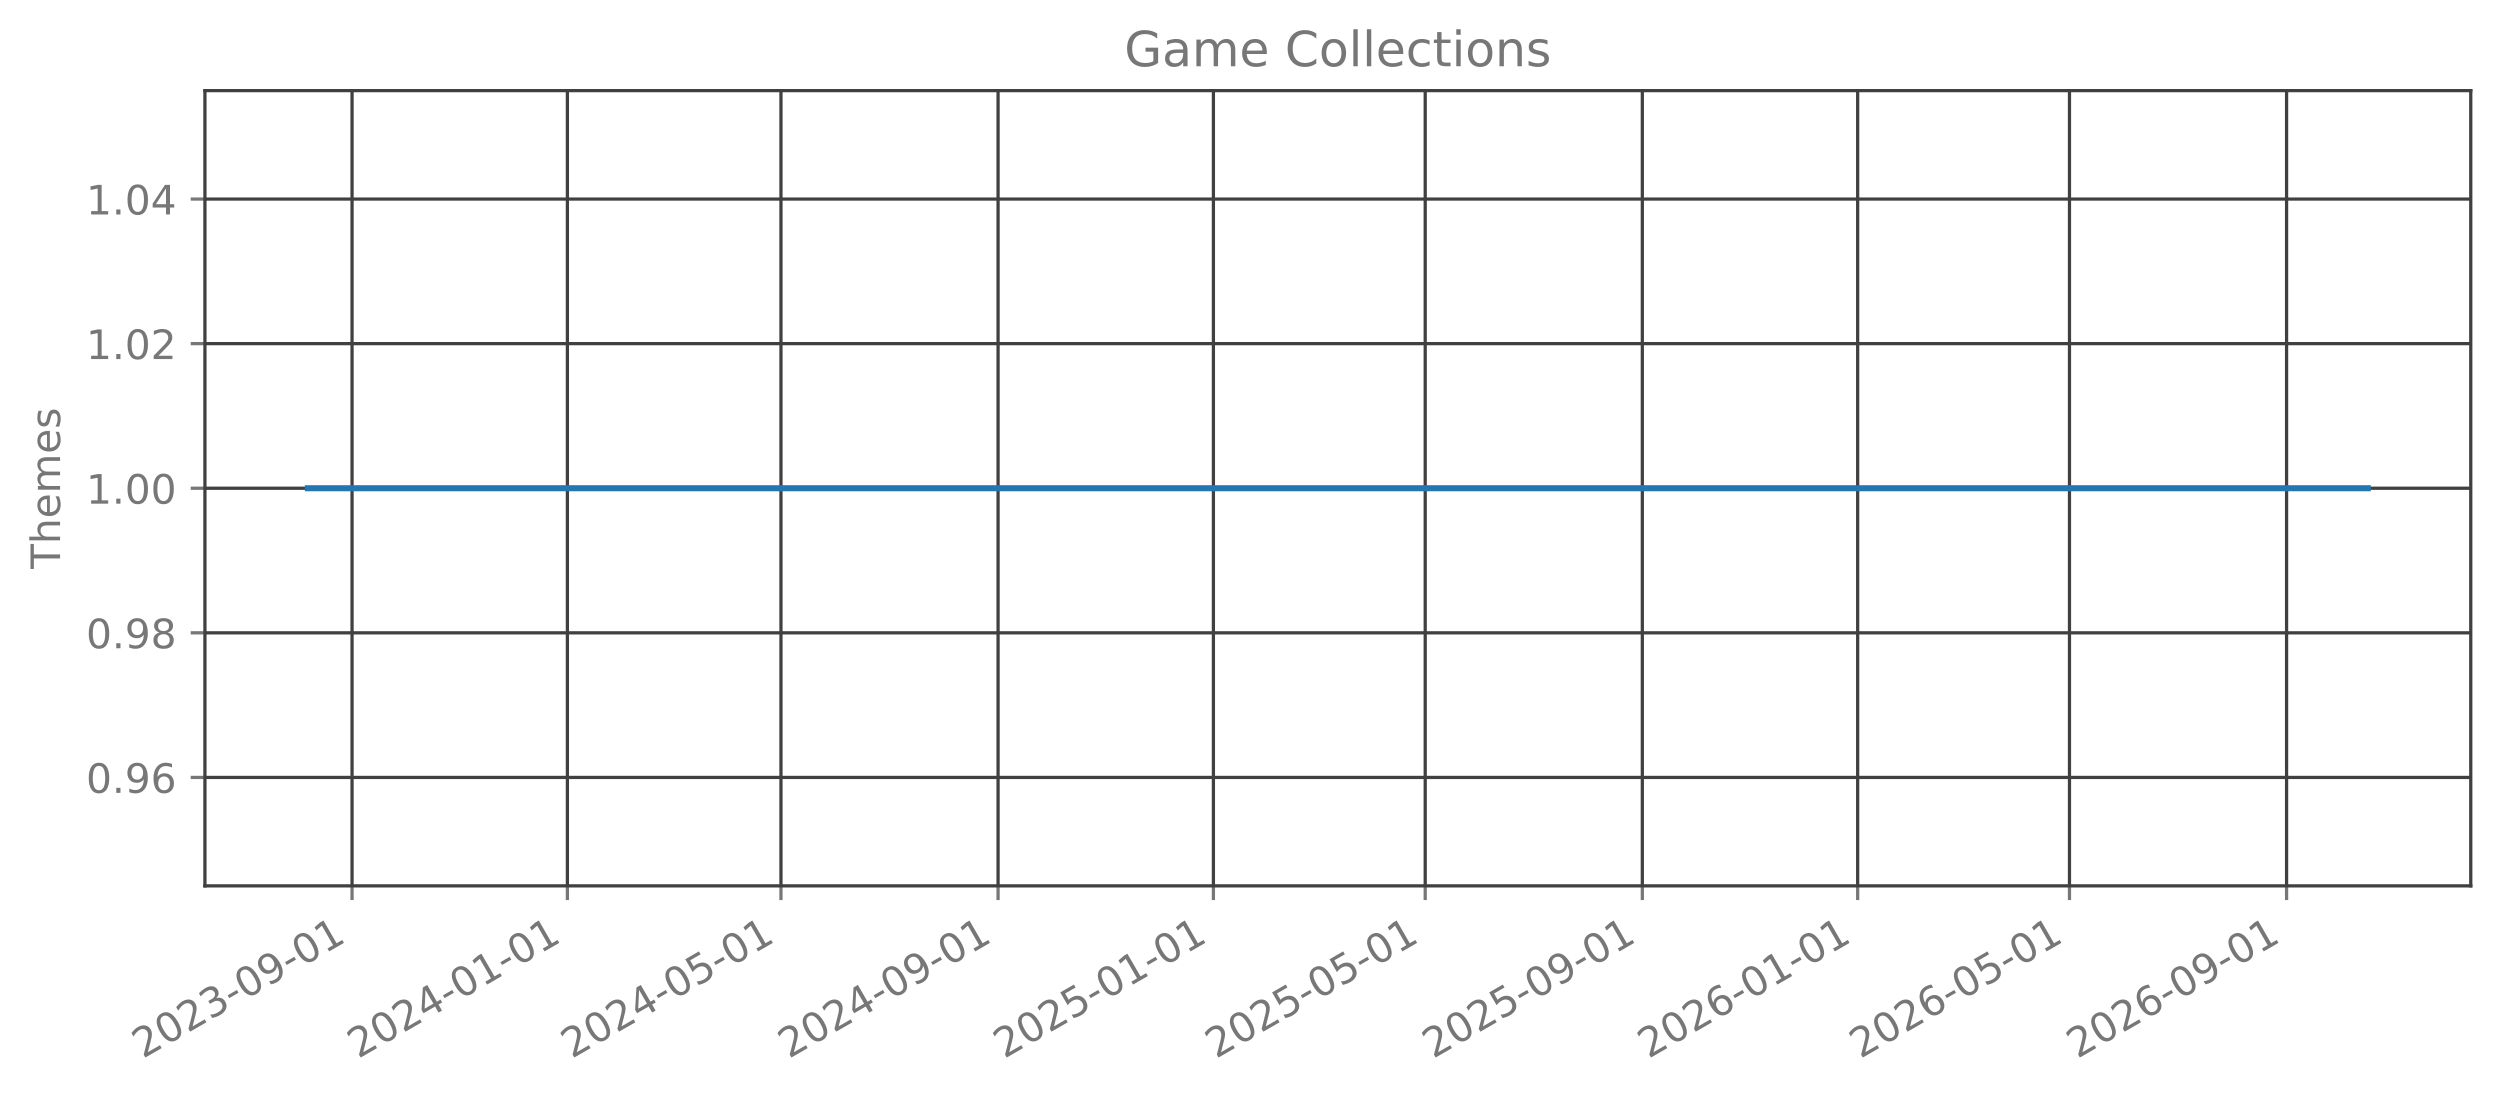
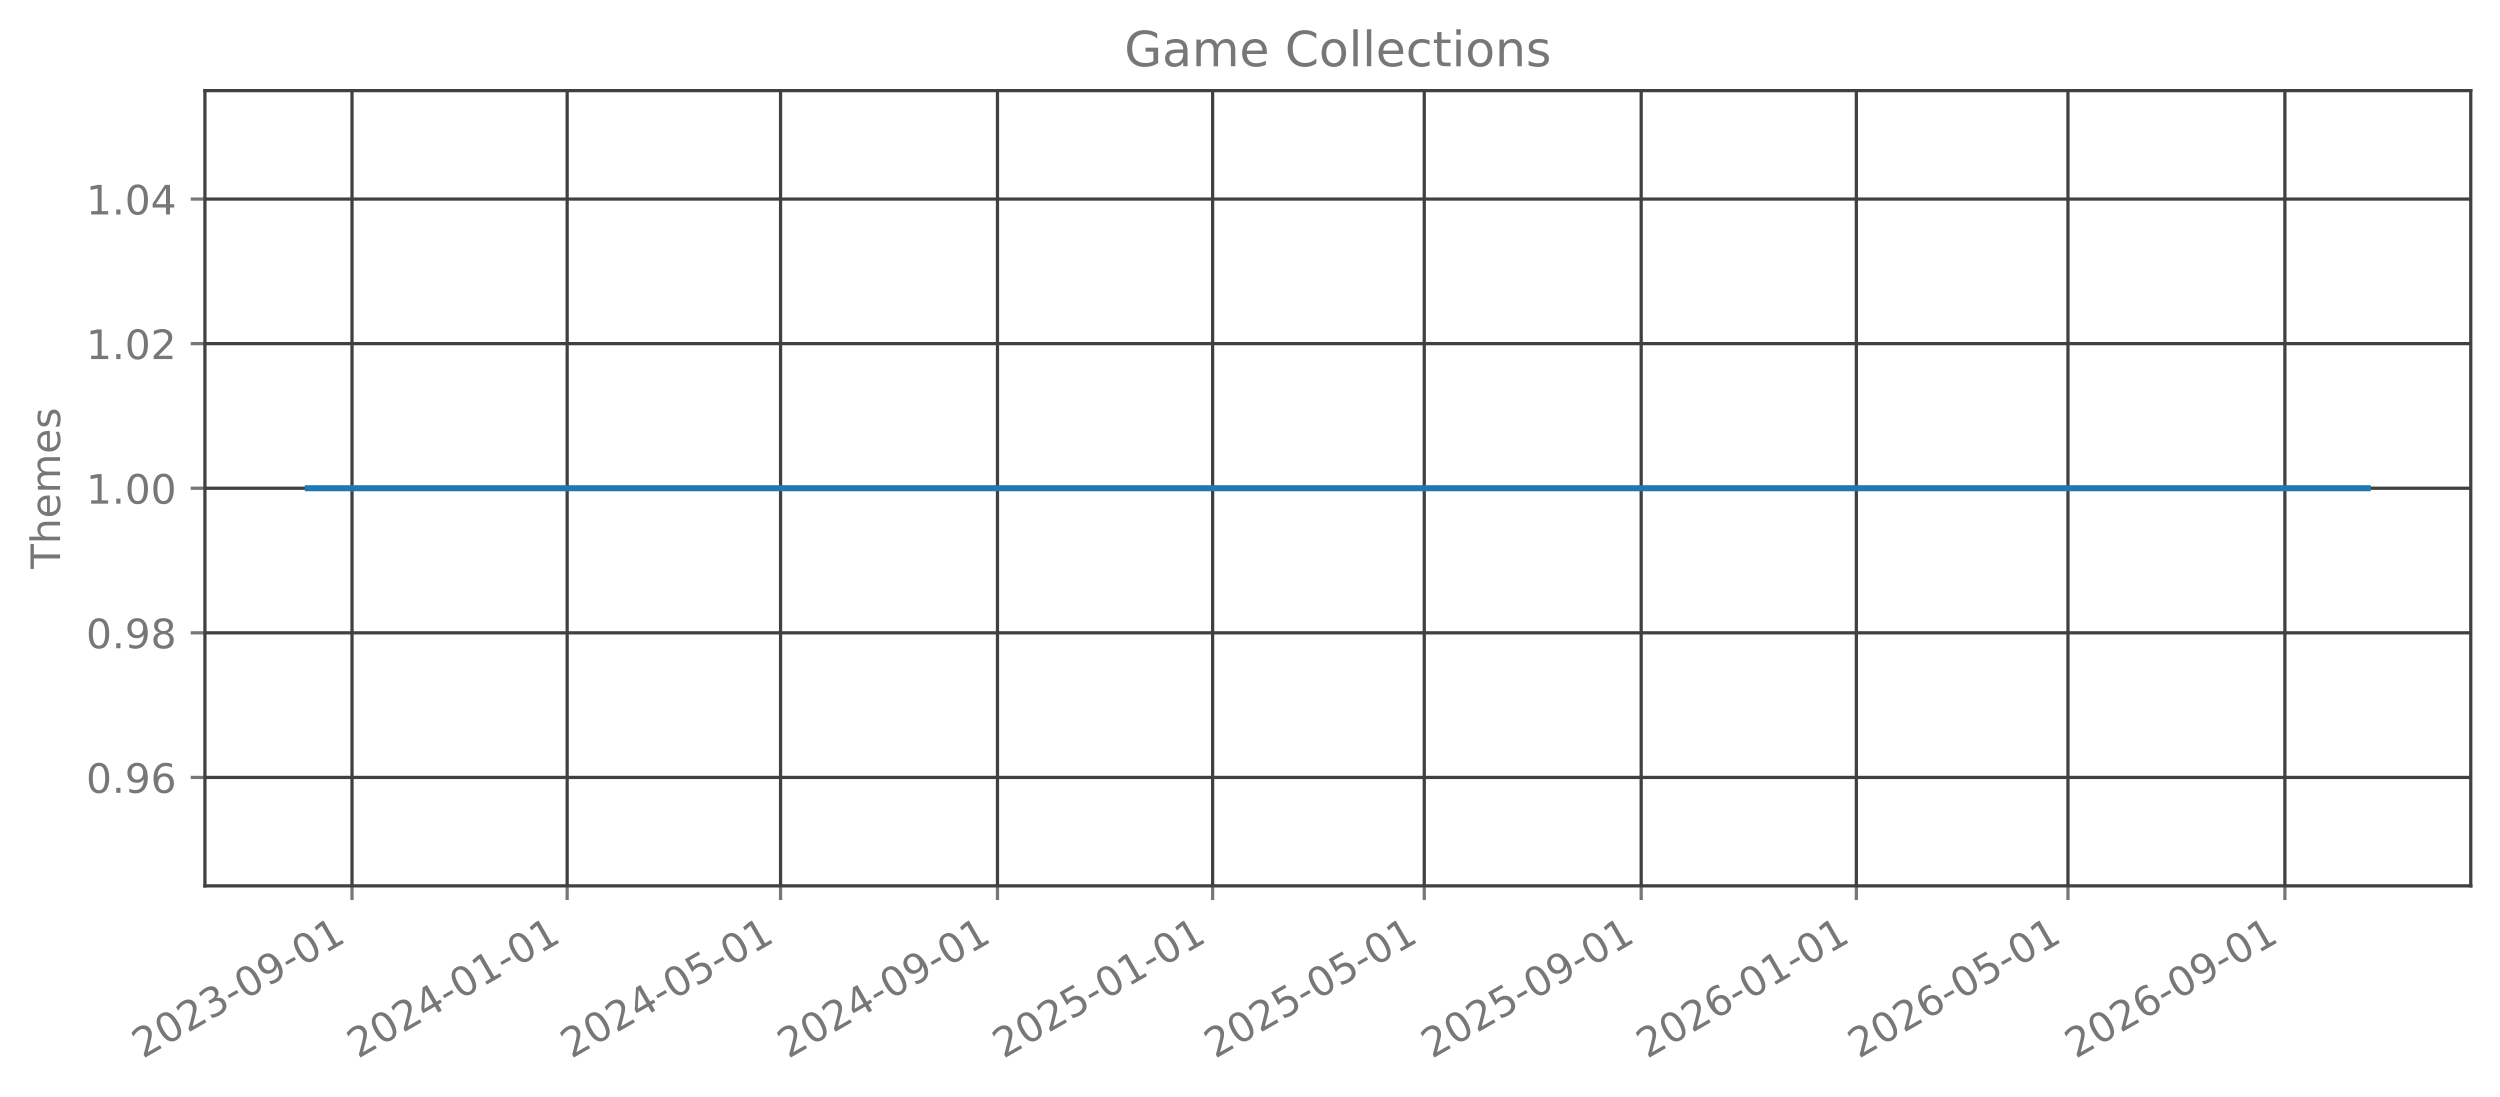
<svg xmlns="http://www.w3.org/2000/svg" xmlns:xlink="http://www.w3.org/1999/xlink" width="615.666pt" height="270.076pt" viewBox="0 0 615.666 270.076" version="1.1">
  <defs>
    <style type="text/css">*{stroke-linejoin: round; stroke-linecap: butt}</style>
  </defs>
  <g id="figure_1">
    <g id="patch_1">
      <path d="M 0 270.076  L 615.666 270.076  L 615.666 -0  L 0 -0  L 0 270.076  z " style="fill: none; opacity: 0" />
    </g>
    <g id="axes_1">
      <g id="patch_2">
        <path d="M 50.466 218.158  L 608.466 218.158  L 608.466 22.318  L 50.466 22.318  L 50.466 218.158  z " style="fill: none; opacity: 0" />
      </g>
      <g id="matplotlib.axis_1">
        <g id="xtick_1">
          <g id="line2d_1">
-             <path d="M 86.697 218.158  L 86.697 22.318  " clip-path="url(#pa4f84e0b4b)" style="fill: none; stroke: #404040; stroke-width: 0.8; stroke-linecap: square" />
+             <path d="M 86.688 218.158  L 86.688 22.318  " clip-path="url(#p9c775e3248)" style="fill: none; stroke: #404040; stroke-width: 0.8; stroke-linecap: square" />
          </g>
          <g id="line2d_2">
            <defs>
-               <path id="m053415f3f7" d="M 0 0  L 0 3.5  " style="stroke: #777777; stroke-width: 0.8" />
+               <path id="m3880ed83e8" d="M 0 0  L 0 3.5  " style="stroke: #777777; stroke-width: 0.8" />
            </defs>
            <g>
-               <use xlink:href="#m053415f3f7" x="86.697" y="218.158" style="fill: #777777; stroke: #777777; stroke-width: 0.8" />
+               <use xlink:href="#m3880ed83e8" x="86.688" y="218.158" style="fill: #777777; stroke: #777777; stroke-width: 0.8" />
            </g>
          </g>
          <g id="text_1">
-             <g style="fill: #777777" transform="translate(35.16629 260.7957) rotate(-30) scale(0.1 -0.1)">
+             <g style="fill: #777777" transform="translate(35.15698 260.7957) rotate(-30) scale(0.1 -0.1)">
              <defs>
                <path id="DejaVuSans-15" d="M 1228 531  L 3431 531  L 3431 0  L 469 0  L 469 531  Q 828 903 1448 1529  Q 2069 2156 2228 2338  Q 2531 2678 2651 2914  Q 2772 3150 2772 3378  Q 2772 3750 2511 3984  Q 2250 4219 1831 4219  Q 1534 4219 1204 4116  Q 875 4013 500 3803  L 500 4441  Q 881 4594 1212 4672  Q 1544 4750 1819 4750  Q 2544 4750 2975 4387  Q 3406 4025 3406 3419  Q 3406 3131 3298 2873  Q 3191 2616 2906 2266  Q 2828 2175 2409 1742  Q 1991 1309 1228 531  z " transform="scale(0.015625)" />
                <path id="DejaVuSans-13" d="M 2034 4250  Q 1547 4250 1301 3770  Q 1056 3291 1056 2328  Q 1056 1369 1301 889  Q 1547 409 2034 409  Q 2525 409 2770 889  Q 3016 1369 3016 2328  Q 3016 3291 2770 3770  Q 2525 4250 2034 4250  z M 2034 4750  Q 2819 4750 3233 4129  Q 3647 3509 3647 2328  Q 3647 1150 3233 529  Q 2819 -91 2034 -91  Q 1250 -91 836 529  Q 422 1150 422 2328  Q 422 3509 836 4129  Q 1250 4750 2034 4750  z " transform="scale(0.015625)" />
                <path id="DejaVuSans-16" d="M 2597 2516  Q 3050 2419 3304 2112  Q 3559 1806 3559 1356  Q 3559 666 3084 287  Q 2609 -91 1734 -91  Q 1441 -91 1130 -33  Q 819 25 488 141  L 488 750  Q 750 597 1062 519  Q 1375 441 1716 441  Q 2309 441 2620 675  Q 2931 909 2931 1356  Q 2931 1769 2642 2001  Q 2353 2234 1838 2234  L 1294 2234  L 1294 2753  L 1863 2753  Q 2328 2753 2575 2939  Q 2822 3125 2822 3475  Q 2822 3834 2567 4026  Q 2313 4219 1838 4219  Q 1578 4219 1281 4162  Q 984 4106 628 3988  L 628 4550  Q 988 4650 1302 4700  Q 1616 4750 1894 4750  Q 2613 4750 3031 4423  Q 3450 4097 3450 3541  Q 3450 3153 3228 2886  Q 3006 2619 2597 2516  z " transform="scale(0.015625)" />
                <path id="DejaVuSans-10" d="M 313 2009  L 1997 2009  L 1997 1497  L 313 1497  L 313 2009  z " transform="scale(0.015625)" />
                <path id="DejaVuSans-1c" d="M 703 97  L 703 672  Q 941 559 1184 500  Q 1428 441 1663 441  Q 2288 441 2617 861  Q 2947 1281 2994 2138  Q 2813 1869 2534 1725  Q 2256 1581 1919 1581  Q 1219 1581 811 2004  Q 403 2428 403 3163  Q 403 3881 828 4315  Q 1253 4750 1959 4750  Q 2769 4750 3195 4129  Q 3622 3509 3622 2328  Q 3622 1225 3098 567  Q 2575 -91 1691 -91  Q 1453 -91 1209 -44  Q 966 3 703 97  z M 1959 2075  Q 2384 2075 2632 2365  Q 2881 2656 2881 3163  Q 2881 3666 2632 3958  Q 2384 4250 1959 4250  Q 1534 4250 1286 3958  Q 1038 3666 1038 3163  Q 1038 2656 1286 2365  Q 1534 2075 1959 2075  z " transform="scale(0.015625)" />
                <path id="DejaVuSans-14" d="M 794 531  L 1825 531  L 1825 4091  L 703 3866  L 703 4441  L 1819 4666  L 2450 4666  L 2450 531  L 3481 531  L 3481 0  L 794 0  L 794 531  z " transform="scale(0.015625)" />
              </defs>
              <use xlink:href="#DejaVuSans-15" />
              <use xlink:href="#DejaVuSans-13" transform="translate(63.625 0)" />
              <use xlink:href="#DejaVuSans-15" transform="translate(127.25 0)" />
              <use xlink:href="#DejaVuSans-16" transform="translate(190.875 0)" />
              <use xlink:href="#DejaVuSans-10" transform="translate(254.5 0)" />
              <use xlink:href="#DejaVuSans-13" transform="translate(290.5781 0)" />
              <use xlink:href="#DejaVuSans-1c" transform="translate(354.2031 0)" />
              <use xlink:href="#DejaVuSans-10" transform="translate(417.8281 0)" />
              <use xlink:href="#DejaVuSans-13" transform="translate(453.9062 0)" />
              <use xlink:href="#DejaVuSans-14" transform="translate(517.5312 0)" />
            </g>
          </g>
        </g>
        <g id="xtick_2">
          <g id="line2d_3">
-             <path d="M 139.728 218.158  L 139.728 22.318  " clip-path="url(#pa4f84e0b4b)" style="fill: none; stroke: #404040; stroke-width: 0.8; stroke-linecap: square" />
+             <path d="M 139.673 218.158  L 139.673 22.318  " clip-path="url(#p9c775e3248)" style="fill: none; stroke: #404040; stroke-width: 0.8; stroke-linecap: square" />
          </g>
          <g id="line2d_4">
            <g>
-               <use xlink:href="#m053415f3f7" x="139.728" y="218.158" style="fill: #777777; stroke: #777777; stroke-width: 0.8" />
+               <use xlink:href="#m3880ed83e8" x="139.673" y="218.158" style="fill: #777777; stroke: #777777; stroke-width: 0.8" />
            </g>
          </g>
          <g id="text_2">
-             <g style="fill: #777777" transform="translate(88.19737 260.7957) rotate(-30) scale(0.1 -0.1)">
+             <g style="fill: #777777" transform="translate(88.14266 260.7957) rotate(-30) scale(0.1 -0.1)">
              <defs>
                <path id="DejaVuSans-17" d="M 2419 4116  L 825 1625  L 2419 1625  L 2419 4116  z M 2253 4666  L 3047 4666  L 3047 1625  L 3713 1625  L 3713 1100  L 3047 1100  L 3047 0  L 2419 0  L 2419 1100  L 313 1100  L 313 1709  L 2253 4666  z " transform="scale(0.015625)" />
              </defs>
              <use xlink:href="#DejaVuSans-15" />
              <use xlink:href="#DejaVuSans-13" transform="translate(63.625 0)" />
              <use xlink:href="#DejaVuSans-15" transform="translate(127.25 0)" />
              <use xlink:href="#DejaVuSans-17" transform="translate(190.875 0)" />
              <use xlink:href="#DejaVuSans-10" transform="translate(254.5 0)" />
              <use xlink:href="#DejaVuSans-13" transform="translate(290.5781 0)" />
              <use xlink:href="#DejaVuSans-14" transform="translate(354.2031 0)" />
              <use xlink:href="#DejaVuSans-10" transform="translate(417.8281 0)" />
              <use xlink:href="#DejaVuSans-13" transform="translate(453.9062 0)" />
              <use xlink:href="#DejaVuSans-14" transform="translate(517.5312 0)" />
            </g>
          </g>
        </g>
        <g id="xtick_3">
          <g id="line2d_5">
-             <path d="M 192.325 218.158  L 192.325 22.318  " clip-path="url(#pa4f84e0b4b)" style="fill: none; stroke: #404040; stroke-width: 0.8; stroke-linecap: square" />
+             <path d="M 192.225 218.158  L 192.225 22.318  " clip-path="url(#p9c775e3248)" style="fill: none; stroke: #404040; stroke-width: 0.8; stroke-linecap: square" />
          </g>
          <g id="line2d_6">
            <g>
-               <use xlink:href="#m053415f3f7" x="192.325" y="218.158" style="fill: #777777; stroke: #777777; stroke-width: 0.8" />
+               <use xlink:href="#m3880ed83e8" x="192.225" y="218.158" style="fill: #777777; stroke: #777777; stroke-width: 0.8" />
            </g>
          </g>
          <g id="text_3">
-             <g style="fill: #777777" transform="translate(140.7938 260.7957) rotate(-30) scale(0.1 -0.1)">
+             <g style="fill: #777777" transform="translate(140.694 260.7957) rotate(-30) scale(0.1 -0.1)">
              <defs>
                <path id="DejaVuSans-18" d="M 691 4666  L 3169 4666  L 3169 4134  L 1269 4134  L 1269 2991  Q 1406 3038 1543 3061  Q 1681 3084 1819 3084  Q 2600 3084 3056 2656  Q 3513 2228 3513 1497  Q 3513 744 3044 326  Q 2575 -91 1722 -91  Q 1428 -91 1123 -41  Q 819 9 494 109  L 494 744  Q 775 591 1075 516  Q 1375 441 1709 441  Q 2250 441 2565 725  Q 2881 1009 2881 1497  Q 2881 1984 2565 2268  Q 2250 2553 1709 2553  Q 1456 2553 1204 2497  Q 953 2441 691 2322  L 691 4666  z " transform="scale(0.015625)" />
              </defs>
              <use xlink:href="#DejaVuSans-15" />
              <use xlink:href="#DejaVuSans-13" transform="translate(63.625 0)" />
              <use xlink:href="#DejaVuSans-15" transform="translate(127.25 0)" />
              <use xlink:href="#DejaVuSans-17" transform="translate(190.875 0)" />
              <use xlink:href="#DejaVuSans-10" transform="translate(254.5 0)" />
              <use xlink:href="#DejaVuSans-13" transform="translate(290.5781 0)" />
              <use xlink:href="#DejaVuSans-18" transform="translate(354.2031 0)" />
              <use xlink:href="#DejaVuSans-10" transform="translate(417.8281 0)" />
              <use xlink:href="#DejaVuSans-13" transform="translate(453.9062 0)" />
              <use xlink:href="#DejaVuSans-14" transform="translate(517.5312 0)" />
            </g>
          </g>
        </g>
        <g id="xtick_4">
          <g id="line2d_7">
-             <path d="M 245.79 218.158  L 245.79 22.318  " clip-path="url(#pa4f84e0b4b)" style="fill: none; stroke: #404040; stroke-width: 0.8; stroke-linecap: square" />
+             <path d="M 245.645 218.158  L 245.645 22.318  " clip-path="url(#p9c775e3248)" style="fill: none; stroke: #404040; stroke-width: 0.8; stroke-linecap: square" />
          </g>
          <g id="line2d_8">
            <g>
-               <use xlink:href="#m053415f3f7" x="245.79" y="218.158" style="fill: #777777; stroke: #777777; stroke-width: 0.8" />
+               <use xlink:href="#m3880ed83e8" x="245.645" y="218.158" style="fill: #777777; stroke: #777777; stroke-width: 0.8" />
            </g>
          </g>
          <g id="text_4">
-             <g style="fill: #777777" transform="translate(194.2595 260.7957) rotate(-30) scale(0.1 -0.1)">
+             <g style="fill: #777777" transform="translate(194.114 260.7957) rotate(-30) scale(0.1 -0.1)">
              <use xlink:href="#DejaVuSans-15" />
              <use xlink:href="#DejaVuSans-13" transform="translate(63.625 0)" />
              <use xlink:href="#DejaVuSans-15" transform="translate(127.25 0)" />
              <use xlink:href="#DejaVuSans-17" transform="translate(190.875 0)" />
              <use xlink:href="#DejaVuSans-10" transform="translate(254.5 0)" />
              <use xlink:href="#DejaVuSans-13" transform="translate(290.5781 0)" />
              <use xlink:href="#DejaVuSans-1c" transform="translate(354.2031 0)" />
              <use xlink:href="#DejaVuSans-10" transform="translate(417.8281 0)" />
              <use xlink:href="#DejaVuSans-13" transform="translate(453.9062 0)" />
              <use xlink:href="#DejaVuSans-14" transform="translate(517.5312 0)" />
            </g>
          </g>
        </g>
        <g id="xtick_5">
          <g id="line2d_9">
-             <path d="M 298.821 218.158  L 298.821 22.318  " clip-path="url(#pa4f84e0b4b)" style="fill: none; stroke: #404040; stroke-width: 0.8; stroke-linecap: square" />
+             <path d="M 298.63 218.158  L 298.63 22.318  " clip-path="url(#p9c775e3248)" style="fill: none; stroke: #404040; stroke-width: 0.8; stroke-linecap: square" />
          </g>
          <g id="line2d_10">
            <g>
-               <use xlink:href="#m053415f3f7" x="298.821" y="218.158" style="fill: #777777; stroke: #777777; stroke-width: 0.8" />
+               <use xlink:href="#m3880ed83e8" x="298.63" y="218.158" style="fill: #777777; stroke: #777777; stroke-width: 0.8" />
            </g>
          </g>
          <g id="text_5">
-             <g style="fill: #777777" transform="translate(247.2906 260.7957) rotate(-30) scale(0.1 -0.1)">
+             <g style="fill: #777777" transform="translate(247.0997 260.7957) rotate(-30) scale(0.1 -0.1)">
              <use xlink:href="#DejaVuSans-15" />
              <use xlink:href="#DejaVuSans-13" transform="translate(63.625 0)" />
              <use xlink:href="#DejaVuSans-15" transform="translate(127.25 0)" />
              <use xlink:href="#DejaVuSans-18" transform="translate(190.875 0)" />
              <use xlink:href="#DejaVuSans-10" transform="translate(254.5 0)" />
              <use xlink:href="#DejaVuSans-13" transform="translate(290.5781 0)" />
              <use xlink:href="#DejaVuSans-14" transform="translate(354.2031 0)" />
              <use xlink:href="#DejaVuSans-10" transform="translate(417.8281 0)" />
              <use xlink:href="#DejaVuSans-13" transform="translate(453.9062 0)" />
              <use xlink:href="#DejaVuSans-14" transform="translate(517.5312 0)" />
            </g>
          </g>
        </g>
        <g id="xtick_6">
          <g id="line2d_11">
-             <path d="M 350.983 218.158  L 350.983 22.318  " clip-path="url(#pa4f84e0b4b)" style="fill: none; stroke: #404040; stroke-width: 0.8; stroke-linecap: square" />
+             <path d="M 350.748 218.158  L 350.748 22.318  " clip-path="url(#p9c775e3248)" style="fill: none; stroke: #404040; stroke-width: 0.8; stroke-linecap: square" />
          </g>
          <g id="line2d_12">
            <g>
-               <use xlink:href="#m053415f3f7" x="350.983" y="218.158" style="fill: #777777; stroke: #777777; stroke-width: 0.8" />
+               <use xlink:href="#m3880ed83e8" x="350.748" y="218.158" style="fill: #777777; stroke: #777777; stroke-width: 0.8" />
            </g>
          </g>
          <g id="text_6">
-             <g style="fill: #777777" transform="translate(299.4523 260.7957) rotate(-30) scale(0.1 -0.1)">
+             <g style="fill: #777777" transform="translate(299.2168 260.7957) rotate(-30) scale(0.1 -0.1)">
              <use xlink:href="#DejaVuSans-15" />
              <use xlink:href="#DejaVuSans-13" transform="translate(63.625 0)" />
              <use xlink:href="#DejaVuSans-15" transform="translate(127.25 0)" />
              <use xlink:href="#DejaVuSans-18" transform="translate(190.875 0)" />
              <use xlink:href="#DejaVuSans-10" transform="translate(254.5 0)" />
              <use xlink:href="#DejaVuSans-13" transform="translate(290.5781 0)" />
              <use xlink:href="#DejaVuSans-18" transform="translate(354.2031 0)" />
              <use xlink:href="#DejaVuSans-10" transform="translate(417.8281 0)" />
              <use xlink:href="#DejaVuSans-13" transform="translate(453.9062 0)" />
              <use xlink:href="#DejaVuSans-14" transform="translate(517.5312 0)" />
            </g>
          </g>
        </g>
        <g id="xtick_7">
          <g id="line2d_13">
-             <path d="M 404.449 218.158  L 404.449 22.318  " clip-path="url(#pa4f84e0b4b)" style="fill: none; stroke: #404040; stroke-width: 0.8; stroke-linecap: square" />
+             <path d="M 404.168 218.158  L 404.168 22.318  " clip-path="url(#p9c775e3248)" style="fill: none; stroke: #404040; stroke-width: 0.8; stroke-linecap: square" />
          </g>
          <g id="line2d_14">
            <g>
-               <use xlink:href="#m053415f3f7" x="404.449" y="218.158" style="fill: #777777; stroke: #777777; stroke-width: 0.8" />
+               <use xlink:href="#m3880ed83e8" x="404.168" y="218.158" style="fill: #777777; stroke: #777777; stroke-width: 0.8" />
            </g>
          </g>
          <g id="text_7">
-             <g style="fill: #777777" transform="translate(352.9181 260.7957) rotate(-30) scale(0.1 -0.1)">
+             <g style="fill: #777777" transform="translate(352.6367 260.7957) rotate(-30) scale(0.1 -0.1)">
              <use xlink:href="#DejaVuSans-15" />
              <use xlink:href="#DejaVuSans-13" transform="translate(63.625 0)" />
              <use xlink:href="#DejaVuSans-15" transform="translate(127.25 0)" />
              <use xlink:href="#DejaVuSans-18" transform="translate(190.875 0)" />
              <use xlink:href="#DejaVuSans-10" transform="translate(254.5 0)" />
              <use xlink:href="#DejaVuSans-13" transform="translate(290.5781 0)" />
              <use xlink:href="#DejaVuSans-1c" transform="translate(354.2031 0)" />
              <use xlink:href="#DejaVuSans-10" transform="translate(417.8281 0)" />
              <use xlink:href="#DejaVuSans-13" transform="translate(453.9062 0)" />
              <use xlink:href="#DejaVuSans-14" transform="translate(517.5312 0)" />
            </g>
          </g>
        </g>
        <g id="xtick_8">
          <g id="line2d_15">
-             <path d="M 457.48 218.158  L 457.48 22.318  " clip-path="url(#pa4f84e0b4b)" style="fill: none; stroke: #404040; stroke-width: 0.8; stroke-linecap: square" />
+             <path d="M 457.153 218.158  L 457.153 22.318  " clip-path="url(#p9c775e3248)" style="fill: none; stroke: #404040; stroke-width: 0.8; stroke-linecap: square" />
          </g>
          <g id="line2d_16">
            <g>
-               <use xlink:href="#m053415f3f7" x="457.48" y="218.158" style="fill: #777777; stroke: #777777; stroke-width: 0.8" />
+               <use xlink:href="#m3880ed83e8" x="457.153" y="218.158" style="fill: #777777; stroke: #777777; stroke-width: 0.8" />
            </g>
          </g>
          <g id="text_8">
-             <g style="fill: #777777" transform="translate(405.9492 260.7957) rotate(-30) scale(0.1 -0.1)">
+             <g style="fill: #777777" transform="translate(405.6224 260.7957) rotate(-30) scale(0.1 -0.1)">
              <defs>
                <path id="DejaVuSans-19" d="M 2113 2584  Q 1688 2584 1439 2293  Q 1191 2003 1191 1497  Q 1191 994 1439 701  Q 1688 409 2113 409  Q 2538 409 2786 701  Q 3034 994 3034 1497  Q 3034 2003 2786 2293  Q 2538 2584 2113 2584  z M 3366 4563  L 3366 3988  Q 3128 4100 2886 4159  Q 2644 4219 2406 4219  Q 1781 4219 1451 3797  Q 1122 3375 1075 2522  Q 1259 2794 1537 2939  Q 1816 3084 2150 3084  Q 2853 3084 3261 2657  Q 3669 2231 3669 1497  Q 3669 778 3244 343  Q 2819 -91 2113 -91  Q 1303 -91 875 529  Q 447 1150 447 2328  Q 447 3434 972 4092  Q 1497 4750 2381 4750  Q 2619 4750 2861 4703  Q 3103 4656 3366 4563  z " transform="scale(0.015625)" />
              </defs>
              <use xlink:href="#DejaVuSans-15" />
              <use xlink:href="#DejaVuSans-13" transform="translate(63.625 0)" />
              <use xlink:href="#DejaVuSans-15" transform="translate(127.25 0)" />
              <use xlink:href="#DejaVuSans-19" transform="translate(190.875 0)" />
              <use xlink:href="#DejaVuSans-10" transform="translate(254.5 0)" />
              <use xlink:href="#DejaVuSans-13" transform="translate(290.5781 0)" />
              <use xlink:href="#DejaVuSans-14" transform="translate(354.2031 0)" />
              <use xlink:href="#DejaVuSans-10" transform="translate(417.8281 0)" />
              <use xlink:href="#DejaVuSans-13" transform="translate(453.9062 0)" />
              <use xlink:href="#DejaVuSans-14" transform="translate(517.5312 0)" />
            </g>
          </g>
        </g>
        <g id="xtick_9">
          <g id="line2d_17">
-             <path d="M 509.642 218.158  L 509.642 22.318  " clip-path="url(#pa4f84e0b4b)" style="fill: none; stroke: #404040; stroke-width: 0.8; stroke-linecap: square" />
+             <path d="M 509.27 218.158  L 509.27 22.318  " clip-path="url(#p9c775e3248)" style="fill: none; stroke: #404040; stroke-width: 0.8; stroke-linecap: square" />
          </g>
          <g id="line2d_18">
            <g>
-               <use xlink:href="#m053415f3f7" x="509.642" y="218.158" style="fill: #777777; stroke: #777777; stroke-width: 0.8" />
+               <use xlink:href="#m3880ed83e8" x="509.27" y="218.158" style="fill: #777777; stroke: #777777; stroke-width: 0.8" />
            </g>
          </g>
          <g id="text_9">
-             <g style="fill: #777777" transform="translate(458.1109 260.7957) rotate(-30) scale(0.1 -0.1)">
+             <g style="fill: #777777" transform="translate(457.7395 260.7957) rotate(-30) scale(0.1 -0.1)">
              <use xlink:href="#DejaVuSans-15" />
              <use xlink:href="#DejaVuSans-13" transform="translate(63.625 0)" />
              <use xlink:href="#DejaVuSans-15" transform="translate(127.25 0)" />
              <use xlink:href="#DejaVuSans-19" transform="translate(190.875 0)" />
              <use xlink:href="#DejaVuSans-10" transform="translate(254.5 0)" />
              <use xlink:href="#DejaVuSans-13" transform="translate(290.5781 0)" />
              <use xlink:href="#DejaVuSans-18" transform="translate(354.2031 0)" />
              <use xlink:href="#DejaVuSans-10" transform="translate(417.8281 0)" />
              <use xlink:href="#DejaVuSans-13" transform="translate(453.9062 0)" />
              <use xlink:href="#DejaVuSans-14" transform="translate(517.5312 0)" />
            </g>
          </g>
        </g>
        <g id="xtick_10">
          <g id="line2d_19">
-             <path d="M 563.107 218.158  L 563.107 22.318  " clip-path="url(#pa4f84e0b4b)" style="fill: none; stroke: #404040; stroke-width: 0.8; stroke-linecap: square" />
+             <path d="M 562.69 218.158  L 562.69 22.318  " clip-path="url(#p9c775e3248)" style="fill: none; stroke: #404040; stroke-width: 0.8; stroke-linecap: square" />
          </g>
          <g id="line2d_20">
            <g>
-               <use xlink:href="#m053415f3f7" x="563.107" y="218.158" style="fill: #777777; stroke: #777777; stroke-width: 0.8" />
+               <use xlink:href="#m3880ed83e8" x="562.69" y="218.158" style="fill: #777777; stroke: #777777; stroke-width: 0.8" />
            </g>
          </g>
          <g id="text_10">
-             <g style="fill: #777777" transform="translate(511.5767 260.7957) rotate(-30) scale(0.1 -0.1)">
+             <g style="fill: #777777" transform="translate(511.1595 260.7957) rotate(-30) scale(0.1 -0.1)">
              <use xlink:href="#DejaVuSans-15" />
              <use xlink:href="#DejaVuSans-13" transform="translate(63.625 0)" />
              <use xlink:href="#DejaVuSans-15" transform="translate(127.25 0)" />
              <use xlink:href="#DejaVuSans-19" transform="translate(190.875 0)" />
              <use xlink:href="#DejaVuSans-10" transform="translate(254.5 0)" />
              <use xlink:href="#DejaVuSans-13" transform="translate(290.5781 0)" />
              <use xlink:href="#DejaVuSans-1c" transform="translate(354.2031 0)" />
              <use xlink:href="#DejaVuSans-10" transform="translate(417.8281 0)" />
              <use xlink:href="#DejaVuSans-13" transform="translate(453.9062 0)" />
              <use xlink:href="#DejaVuSans-14" transform="translate(517.5312 0)" />
            </g>
          </g>
        </g>
      </g>
      <g id="matplotlib.axis_2">
        <g id="ytick_1">
          <g id="line2d_21">
-             <path d="M 50.466 191.453  L 608.466 191.453  " clip-path="url(#pa4f84e0b4b)" style="fill: none; stroke: #404040; stroke-width: 0.8; stroke-linecap: square" />
+             <path d="M 50.466 191.453  L 608.466 191.453  " clip-path="url(#p9c775e3248)" style="fill: none; stroke: #404040; stroke-width: 0.8; stroke-linecap: square" />
          </g>
          <g id="line2d_22">
            <defs>
-               <path id="mf4c8ae9af3" d="M 0 0  L -3.5 0  " style="stroke: #777777; stroke-width: 0.8" />
+               <path id="mad28c7b400" d="M 0 0  L -3.5 0  " style="stroke: #777777; stroke-width: 0.8" />
            </defs>
            <g>
-               <use xlink:href="#mf4c8ae9af3" x="50.466" y="191.453" style="fill: #777777; stroke: #777777; stroke-width: 0.8" />
+               <use xlink:href="#mad28c7b400" x="50.466" y="191.453" style="fill: #777777; stroke: #777777; stroke-width: 0.8" />
            </g>
          </g>
          <g id="text_11">
            <g style="fill: #777777" transform="translate(21.20078 195.2515) scale(0.1 -0.1)">
              <defs>
                <path id="DejaVuSans-11" d="M 684 794  L 1344 794  L 1344 0  L 684 0  L 684 794  z " transform="scale(0.015625)" />
              </defs>
              <use xlink:href="#DejaVuSans-13" />
              <use xlink:href="#DejaVuSans-11" transform="translate(63.625 0)" />
              <use xlink:href="#DejaVuSans-1c" transform="translate(95.40625 0)" />
              <use xlink:href="#DejaVuSans-19" transform="translate(159.0312 0)" />
            </g>
          </g>
        </g>
        <g id="ytick_2">
          <g id="line2d_23">
-             <path d="M 50.466 155.845  L 608.466 155.845  " clip-path="url(#pa4f84e0b4b)" style="fill: none; stroke: #404040; stroke-width: 0.8; stroke-linecap: square" />
+             <path d="M 50.466 155.845  L 608.466 155.845  " clip-path="url(#p9c775e3248)" style="fill: none; stroke: #404040; stroke-width: 0.8; stroke-linecap: square" />
          </g>
          <g id="line2d_24">
            <g>
-               <use xlink:href="#mf4c8ae9af3" x="50.466" y="155.845" style="fill: #777777; stroke: #777777; stroke-width: 0.8" />
+               <use xlink:href="#mad28c7b400" x="50.466" y="155.845" style="fill: #777777; stroke: #777777; stroke-width: 0.8" />
            </g>
          </g>
          <g id="text_12">
            <g style="fill: #777777" transform="translate(21.20078 159.6442) scale(0.1 -0.1)">
              <defs>
                <path id="DejaVuSans-1b" d="M 2034 2216  Q 1584 2216 1326 1975  Q 1069 1734 1069 1313  Q 1069 891 1326 650  Q 1584 409 2034 409  Q 2484 409 2743 651  Q 3003 894 3003 1313  Q 3003 1734 2745 1975  Q 2488 2216 2034 2216  z M 1403 2484  Q 997 2584 770 2862  Q 544 3141 544 3541  Q 544 4100 942 4425  Q 1341 4750 2034 4750  Q 2731 4750 3128 4425  Q 3525 4100 3525 3541  Q 3525 3141 3298 2862  Q 3072 2584 2669 2484  Q 3125 2378 3379 2068  Q 3634 1759 3634 1313  Q 3634 634 3220 271  Q 2806 -91 2034 -91  Q 1263 -91 848 271  Q 434 634 434 1313  Q 434 1759 690 2068  Q 947 2378 1403 2484  z M 1172 3481  Q 1172 3119 1398 2916  Q 1625 2713 2034 2713  Q 2441 2713 2670 2916  Q 2900 3119 2900 3481  Q 2900 3844 2670 4047  Q 2441 4250 2034 4250  Q 1625 4250 1398 4047  Q 1172 3844 1172 3481  z " transform="scale(0.015625)" />
              </defs>
              <use xlink:href="#DejaVuSans-13" />
              <use xlink:href="#DejaVuSans-11" transform="translate(63.625 0)" />
              <use xlink:href="#DejaVuSans-1c" transform="translate(95.40625 0)" />
              <use xlink:href="#DejaVuSans-1b" transform="translate(159.0312 0)" />
            </g>
          </g>
        </g>
        <g id="ytick_3">
          <g id="line2d_25">
-             <path d="M 50.466 120.238  L 608.466 120.238  " clip-path="url(#pa4f84e0b4b)" style="fill: none; stroke: #404040; stroke-width: 0.8; stroke-linecap: square" />
+             <path d="M 50.466 120.238  L 608.466 120.238  " clip-path="url(#p9c775e3248)" style="fill: none; stroke: #404040; stroke-width: 0.8; stroke-linecap: square" />
          </g>
          <g id="line2d_26">
            <g>
-               <use xlink:href="#mf4c8ae9af3" x="50.466" y="120.238" style="fill: #777777; stroke: #777777; stroke-width: 0.8" />
+               <use xlink:href="#mad28c7b400" x="50.466" y="120.238" style="fill: #777777; stroke: #777777; stroke-width: 0.8" />
            </g>
          </g>
          <g id="text_13">
            <g style="fill: #777777" transform="translate(21.20078 124.037) scale(0.1 -0.1)">
              <use xlink:href="#DejaVuSans-14" />
              <use xlink:href="#DejaVuSans-11" transform="translate(63.625 0)" />
              <use xlink:href="#DejaVuSans-13" transform="translate(95.40625 0)" />
              <use xlink:href="#DejaVuSans-13" transform="translate(159.0312 0)" />
            </g>
          </g>
        </g>
        <g id="ytick_4">
          <g id="line2d_27">
-             <path d="M 50.466 84.631  L 608.466 84.631  " clip-path="url(#pa4f84e0b4b)" style="fill: none; stroke: #404040; stroke-width: 0.8; stroke-linecap: square" />
+             <path d="M 50.466 84.631  L 608.466 84.631  " clip-path="url(#p9c775e3248)" style="fill: none; stroke: #404040; stroke-width: 0.8; stroke-linecap: square" />
          </g>
          <g id="line2d_28">
            <g>
-               <use xlink:href="#mf4c8ae9af3" x="50.466" y="84.631" style="fill: #777777; stroke: #777777; stroke-width: 0.8" />
+               <use xlink:href="#mad28c7b400" x="50.466" y="84.631" style="fill: #777777; stroke: #777777; stroke-width: 0.8" />
            </g>
          </g>
          <g id="text_14">
            <g style="fill: #777777" transform="translate(21.20078 88.42968) scale(0.1 -0.1)">
              <use xlink:href="#DejaVuSans-14" />
              <use xlink:href="#DejaVuSans-11" transform="translate(63.625 0)" />
              <use xlink:href="#DejaVuSans-13" transform="translate(95.40625 0)" />
              <use xlink:href="#DejaVuSans-15" transform="translate(159.0312 0)" />
            </g>
          </g>
        </g>
        <g id="ytick_5">
          <g id="line2d_29">
-             <path d="M 50.466 49.024  L 608.466 49.024  " clip-path="url(#pa4f84e0b4b)" style="fill: none; stroke: #404040; stroke-width: 0.8; stroke-linecap: square" />
+             <path d="M 50.466 49.024  L 608.466 49.024  " clip-path="url(#p9c775e3248)" style="fill: none; stroke: #404040; stroke-width: 0.8; stroke-linecap: square" />
          </g>
          <g id="line2d_30">
            <g>
-               <use xlink:href="#mf4c8ae9af3" x="50.466" y="49.024" style="fill: #777777; stroke: #777777; stroke-width: 0.8" />
+               <use xlink:href="#mad28c7b400" x="50.466" y="49.024" style="fill: #777777; stroke: #777777; stroke-width: 0.8" />
            </g>
          </g>
          <g id="text_15">
            <g style="fill: #777777" transform="translate(21.20078 52.82241) scale(0.1 -0.1)">
              <use xlink:href="#DejaVuSans-14" />
              <use xlink:href="#DejaVuSans-11" transform="translate(63.625 0)" />
              <use xlink:href="#DejaVuSans-13" transform="translate(95.40625 0)" />
              <use xlink:href="#DejaVuSans-17" transform="translate(159.0312 0)" />
            </g>
          </g>
        </g>
        <g id="text_16">
          <g style="fill: #777777" transform="translate(14.79844 140.0889) rotate(-90) scale(0.1 -0.1)">
            <defs>
              <path id="DejaVuSans-37" d="M -19 4666  L 3928 4666  L 3928 4134  L 2272 4134  L 2272 0  L 1638 0  L 1638 4134  L -19 4134  L -19 4666  z " transform="scale(0.015625)" />
              <path id="DejaVuSans-4b" d="M 3513 2113  L 3513 0  L 2938 0  L 2938 2094  Q 2938 2591 2744 2837  Q 2550 3084 2163 3084  Q 1697 3084 1428 2787  Q 1159 2491 1159 1978  L 1159 0  L 581 0  L 581 4863  L 1159 4863  L 1159 2956  Q 1366 3272 1645 3428  Q 1925 3584 2291 3584  Q 2894 3584 3203 3211  Q 3513 2838 3513 2113  z " transform="scale(0.015625)" />
              <path id="DejaVuSans-48" d="M 3597 1894  L 3597 1613  L 953 1613  Q 991 1019 1311 708  Q 1631 397 2203 397  Q 2534 397 2845 478  Q 3156 559 3463 722  L 3463 178  Q 3153 47 2828 -22  Q 2503 -91 2169 -91  Q 1331 -91 842 396  Q 353 884 353 1716  Q 353 2575 817 3079  Q 1281 3584 2069 3584  Q 2775 3584 3186 3129  Q 3597 2675 3597 1894  z M 3022 2063  Q 3016 2534 2758 2815  Q 2500 3097 2075 3097  Q 1594 3097 1305 2825  Q 1016 2553 972 2059  L 3022 2063  z " transform="scale(0.015625)" />
              <path id="DejaVuSans-50" d="M 3328 2828  Q 3544 3216 3844 3400  Q 4144 3584 4550 3584  Q 5097 3584 5394 3201  Q 5691 2819 5691 2113  L 5691 0  L 5113 0  L 5113 2094  Q 5113 2597 4934 2840  Q 4756 3084 4391 3084  Q 3944 3084 3684 2787  Q 3425 2491 3425 1978  L 3425 0  L 2847 0  L 2847 2094  Q 2847 2600 2669 2842  Q 2491 3084 2119 3084  Q 1678 3084 1418 2786  Q 1159 2488 1159 1978  L 1159 0  L 581 0  L 581 3500  L 1159 3500  L 1159 2956  Q 1356 3278 1631 3431  Q 1906 3584 2284 3584  Q 2666 3584 2933 3390  Q 3200 3197 3328 2828  z " transform="scale(0.015625)" />
              <path id="DejaVuSans-56" d="M 2834 3397  L 2834 2853  Q 2591 2978 2328 3040  Q 2066 3103 1784 3103  Q 1356 3103 1142 2972  Q 928 2841 928 2578  Q 928 2378 1081 2264  Q 1234 2150 1697 2047  L 1894 2003  Q 2506 1872 2764 1633  Q 3022 1394 3022 966  Q 3022 478 2636 193  Q 2250 -91 1575 -91  Q 1294 -91 989 -36  Q 684 19 347 128  L 347 722  Q 666 556 975 473  Q 1284 391 1588 391  Q 1994 391 2212 530  Q 2431 669 2431 922  Q 2431 1156 2273 1281  Q 2116 1406 1581 1522  L 1381 1569  Q 847 1681 609 1914  Q 372 2147 372 2553  Q 372 3047 722 3315  Q 1072 3584 1716 3584  Q 2034 3584 2315 3537  Q 2597 3491 2834 3397  z " transform="scale(0.015625)" />
            </defs>
            <use xlink:href="#DejaVuSans-37" />
            <use xlink:href="#DejaVuSans-4b" transform="translate(61.07812 0)" />
            <use xlink:href="#DejaVuSans-48" transform="translate(124.4531 0)" />
            <use xlink:href="#DejaVuSans-50" transform="translate(185.9844 0)" />
            <use xlink:href="#DejaVuSans-48" transform="translate(283.3906 0)" />
            <use xlink:href="#DejaVuSans-56" transform="translate(344.9219 0)" />
          </g>
        </g>
      </g>
      <g id="line2d_31">
-         <path d="M 75.83 120.238  L 583.103 120.238  " clip-path="url(#pa4f84e0b4b)" style="fill: none; stroke: #1f77b4; stroke-width: 1.5; stroke-linecap: square" />
+         <path d="M 75.83 120.238  L 583.103 120.238  " clip-path="url(#p9c775e3248)" style="fill: none; stroke: #1f77b4; stroke-width: 1.5; stroke-linecap: square" />
      </g>
      <g id="patch_3">
        <path d="M 50.466 218.158  L 50.466 22.318  " style="fill: none; stroke: #404040; stroke-width: 0.8; stroke-linejoin: miter; stroke-linecap: square" />
      </g>
      <g id="patch_4">
        <path d="M 608.466 218.158  L 608.466 22.318  " style="fill: none; stroke: #404040; stroke-width: 0.8; stroke-linejoin: miter; stroke-linecap: square" />
      </g>
      <g id="patch_5">
        <path d="M 50.466 218.158  L 608.466 218.158  " style="fill: none; stroke: #404040; stroke-width: 0.8; stroke-linejoin: miter; stroke-linecap: square" />
      </g>
      <g id="patch_6">
        <path d="M 50.466 22.318  L 608.466 22.318  " style="fill: none; stroke: #404040; stroke-width: 0.8; stroke-linejoin: miter; stroke-linecap: square" />
      </g>
      <g id="text_17">
        <g style="fill: #777777" transform="translate(276.8933 16.31812) scale(0.12 -0.12)">
          <defs>
            <path id="DejaVuSans-2a" d="M 3809 666  L 3809 1919  L 2778 1919  L 2778 2438  L 4434 2438  L 4434 434  Q 4069 175 3628 42  Q 3188 -91 2688 -91  Q 1594 -91 976 548  Q 359 1188 359 2328  Q 359 3472 976 4111  Q 1594 4750 2688 4750  Q 3144 4750 3555 4637  Q 3966 4525 4313 4306  L 4313 3634  Q 3963 3931 3569 4081  Q 3175 4231 2741 4231  Q 1884 4231 1454 3753  Q 1025 3275 1025 2328  Q 1025 1384 1454 906  Q 1884 428 2741 428  Q 3075 428 3337 486  Q 3600 544 3809 666  z " transform="scale(0.015625)" />
            <path id="DejaVuSans-44" d="M 2194 1759  Q 1497 1759 1228 1600  Q 959 1441 959 1056  Q 959 750 1161 570  Q 1363 391 1709 391  Q 2188 391 2477 730  Q 2766 1069 2766 1631  L 2766 1759  L 2194 1759  z M 3341 1997  L 3341 0  L 2766 0  L 2766 531  Q 2569 213 2275 61  Q 1981 -91 1556 -91  Q 1019 -91 701 211  Q 384 513 384 1019  Q 384 1609 779 1909  Q 1175 2209 1959 2209  L 2766 2209  L 2766 2266  Q 2766 2663 2505 2880  Q 2244 3097 1772 3097  Q 1472 3097 1187 3025  Q 903 2953 641 2809  L 641 3341  Q 956 3463 1253 3523  Q 1550 3584 1831 3584  Q 2591 3584 2966 3190  Q 3341 2797 3341 1997  z " transform="scale(0.015625)" />
            <path id="DejaVuSans-3" transform="scale(0.015625)" />
            <path id="DejaVuSans-26" d="M 4122 4306  L 4122 3641  Q 3803 3938 3442 4084  Q 3081 4231 2675 4231  Q 1875 4231 1450 3742  Q 1025 3253 1025 2328  Q 1025 1406 1450 917  Q 1875 428 2675 428  Q 3081 428 3442 575  Q 3803 722 4122 1019  L 4122 359  Q 3791 134 3420 21  Q 3050 -91 2638 -91  Q 1578 -91 968 557  Q 359 1206 359 2328  Q 359 3453 968 4101  Q 1578 4750 2638 4750  Q 3056 4750 3426 4639  Q 3797 4528 4122 4306  z " transform="scale(0.015625)" />
            <path id="DejaVuSans-52" d="M 1959 3097  Q 1497 3097 1228 2736  Q 959 2375 959 1747  Q 959 1119 1226 758  Q 1494 397 1959 397  Q 2419 397 2687 759  Q 2956 1122 2956 1747  Q 2956 2369 2687 2733  Q 2419 3097 1959 3097  z M 1959 3584  Q 2709 3584 3137 3096  Q 3566 2609 3566 1747  Q 3566 888 3137 398  Q 2709 -91 1959 -91  Q 1206 -91 779 398  Q 353 888 353 1747  Q 353 2609 779 3096  Q 1206 3584 1959 3584  z " transform="scale(0.015625)" />
            <path id="DejaVuSans-4f" d="M 603 4863  L 1178 4863  L 1178 0  L 603 0  L 603 4863  z " transform="scale(0.015625)" />
            <path id="DejaVuSans-46" d="M 3122 3366  L 3122 2828  Q 2878 2963 2633 3030  Q 2388 3097 2138 3097  Q 1578 3097 1268 2742  Q 959 2388 959 1747  Q 959 1106 1268 751  Q 1578 397 2138 397  Q 2388 397 2633 464  Q 2878 531 3122 666  L 3122 134  Q 2881 22 2623 -34  Q 2366 -91 2075 -91  Q 1284 -91 818 406  Q 353 903 353 1747  Q 353 2603 823 3093  Q 1294 3584 2113 3584  Q 2378 3584 2631 3529  Q 2884 3475 3122 3366  z " transform="scale(0.015625)" />
            <path id="DejaVuSans-57" d="M 1172 4494  L 1172 3500  L 2356 3500  L 2356 3053  L 1172 3053  L 1172 1153  Q 1172 725 1289 603  Q 1406 481 1766 481  L 2356 481  L 2356 0  L 1766 0  Q 1100 0 847 248  Q 594 497 594 1153  L 594 3053  L 172 3053  L 172 3500  L 594 3500  L 594 4494  L 1172 4494  z " transform="scale(0.015625)" />
            <path id="DejaVuSans-4c" d="M 603 3500  L 1178 3500  L 1178 0  L 603 0  L 603 3500  z M 603 4863  L 1178 4863  L 1178 4134  L 603 4134  L 603 4863  z " transform="scale(0.015625)" />
            <path id="DejaVuSans-51" d="M 3513 2113  L 3513 0  L 2938 0  L 2938 2094  Q 2938 2591 2744 2837  Q 2550 3084 2163 3084  Q 1697 3084 1428 2787  Q 1159 2491 1159 1978  L 1159 0  L 581 0  L 581 3500  L 1159 3500  L 1159 2956  Q 1366 3272 1645 3428  Q 1925 3584 2291 3584  Q 2894 3584 3203 3211  Q 3513 2838 3513 2113  z " transform="scale(0.015625)" />
          </defs>
          <use xlink:href="#DejaVuSans-2a" />
          <use xlink:href="#DejaVuSans-44" transform="translate(77.48438 0)" />
          <use xlink:href="#DejaVuSans-50" transform="translate(138.7656 0)" />
          <use xlink:href="#DejaVuSans-48" transform="translate(236.1719 0)" />
          <use xlink:href="#DejaVuSans-3" transform="translate(297.7031 0)" />
          <use xlink:href="#DejaVuSans-26" transform="translate(329.4844 0)" />
          <use xlink:href="#DejaVuSans-52" transform="translate(399.3125 0)" />
          <use xlink:href="#DejaVuSans-4f" transform="translate(460.5 0)" />
          <use xlink:href="#DejaVuSans-4f" transform="translate(488.2812 0)" />
          <use xlink:href="#DejaVuSans-48" transform="translate(516.0625 0)" />
          <use xlink:href="#DejaVuSans-46" transform="translate(577.5938 0)" />
          <use xlink:href="#DejaVuSans-57" transform="translate(632.5781 0)" />
          <use xlink:href="#DejaVuSans-4c" transform="translate(671.7812 0)" />
          <use xlink:href="#DejaVuSans-52" transform="translate(699.5625 0)" />
          <use xlink:href="#DejaVuSans-51" transform="translate(760.75 0)" />
          <use xlink:href="#DejaVuSans-56" transform="translate(824.125 0)" />
        </g>
      </g>
    </g>
  </g>
  <defs>
-     <clipPath id="pa4f84e0b4b">
+     <clipPath id="p9c775e3248">
      <rect x="50.466" y="22.318" width="558" height="195.84" />
    </clipPath>
  </defs>
</svg>
